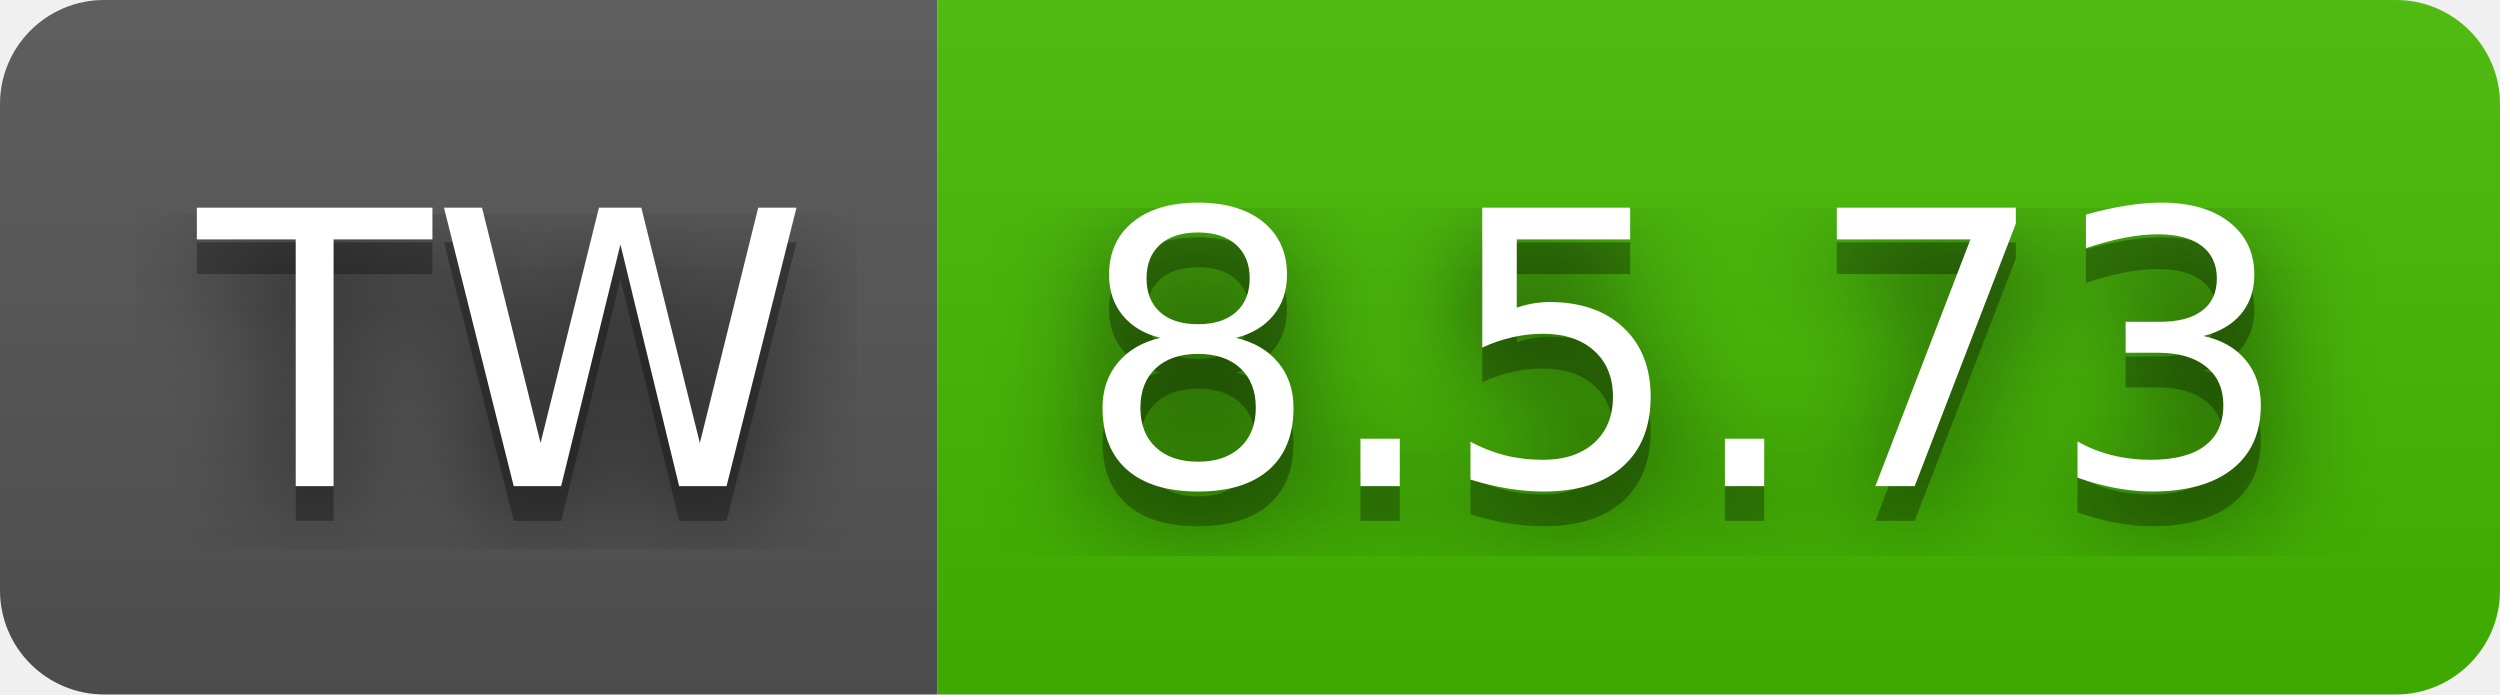
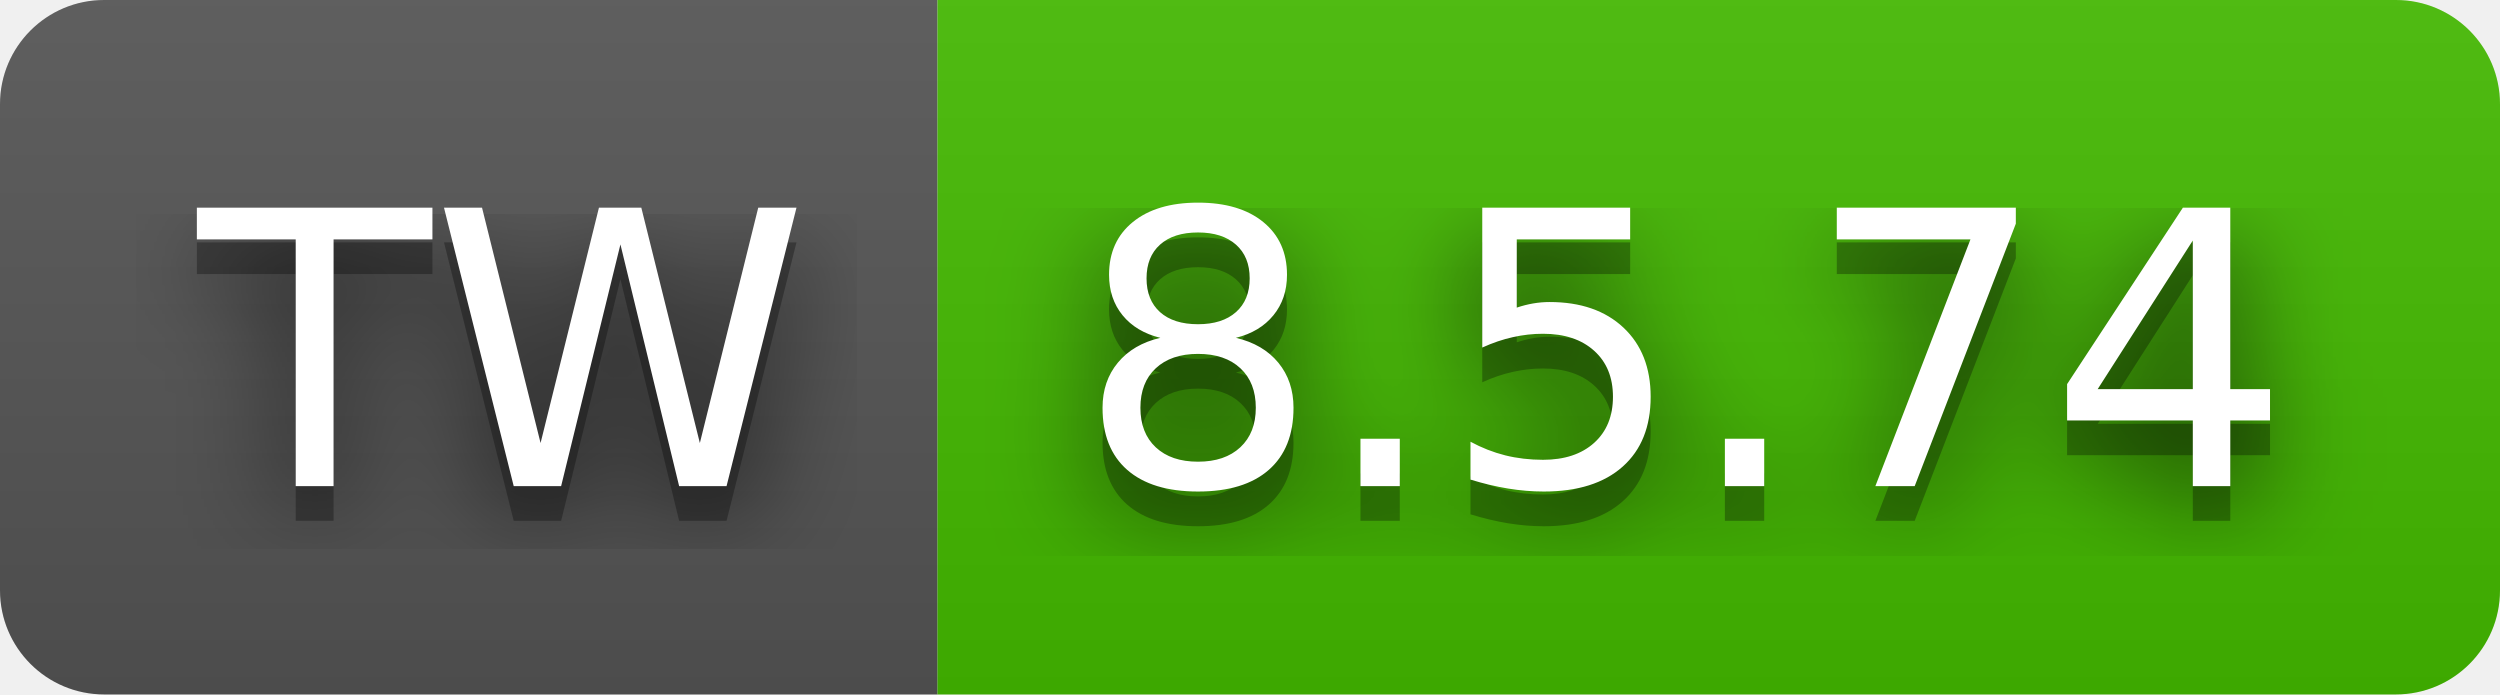
- <svg xmlns="http://www.w3.org/2000/svg" width="72" height="20" role="img" aria-label="TW: 8.5.73">
+ <svg xmlns="http://www.w3.org/2000/svg" width="72" height="20" role="img" aria-label="TW: 8.5.74">
  <filter id="blur">
    <feGaussianBlur stdDeviation="16" />
  </filter>
  <linearGradient id="s" x2="0" y2="100%">
    <stop offset="0" stop-color="#bbb" stop-opacity=".1" />
    <stop offset="1" stop-opacity=".1" />
  </linearGradient>
  <clipPath id="r">
    <rect width="72" height="20" rx="3" />
  </clipPath>
  <g clip-path="url(#r)">
    <rect width="27" height="20" fill="#555" />
    <rect x="27" width="45" height="20" fill="#4b0" />
    <rect width="72" height="20" fill="url(#s)" />
  </g>
  <g fill="#fff" text-anchor="middle" font-family="Verdana,Geneva,DejaVu Sans,sans-serif" text-rendering="geometricPrecision" font-size="110">
    <g transform="scale(.1)">
      <g aria-hidden="true" fill="#010101">
        <text x="145" y="150" fill-opacity=".8" filter="url(#blur)" textLength="170">TW</text>
        <text x="145" y="150" fill-opacity=".3" textLength="170">TW</text>
      </g>
      <text x="145" y="140" textLength="170">TW</text>
    </g>
    <g transform="scale(.1)">
      <g aria-hidden="true" fill="#010101">
-         <text x="485" y="150" fill-opacity=".8" filter="url(#blur)" textLength="350">8.5.73</text>
-         <text x="485" y="150" fill-opacity=".3" textLength="350">8.5.73</text>
+         <text x="485" y="150" fill-opacity=".8" filter="url(#blur)" textLength="350">8.5.74</text>
+         <text x="485" y="150" fill-opacity=".3" textLength="350">8.5.74</text>
      </g>
-       <text x="485" y="140" textLength="350">8.5.73</text>
+       <text x="485" y="140" textLength="350">8.5.74</text>
    </g>
  </g>
</svg>
